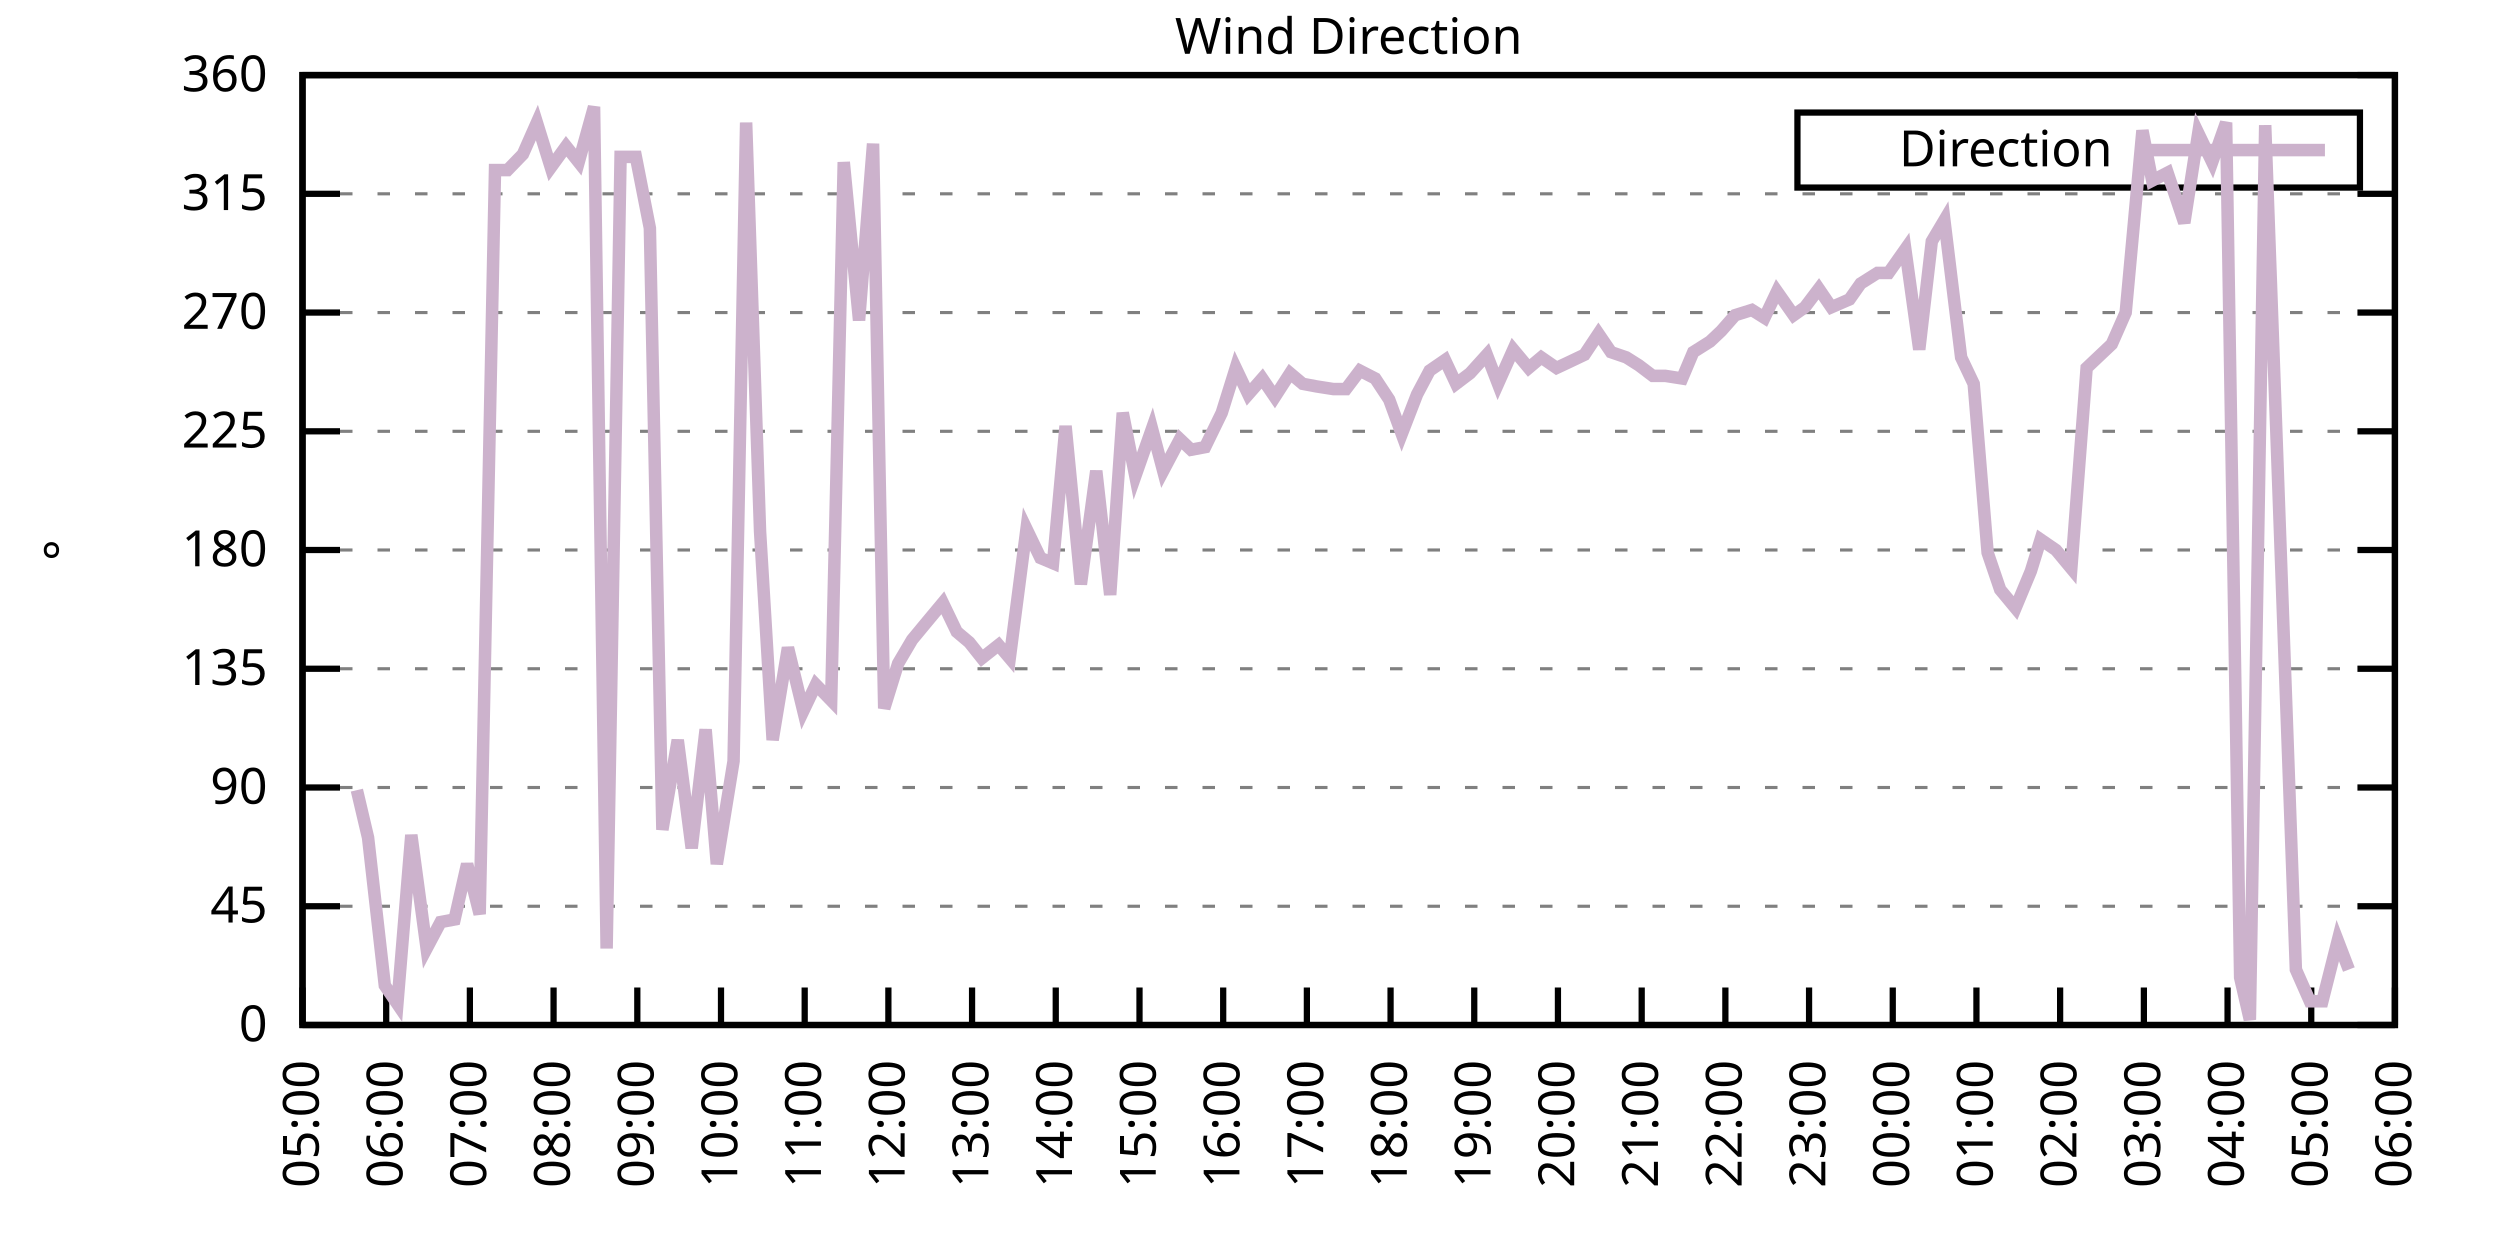
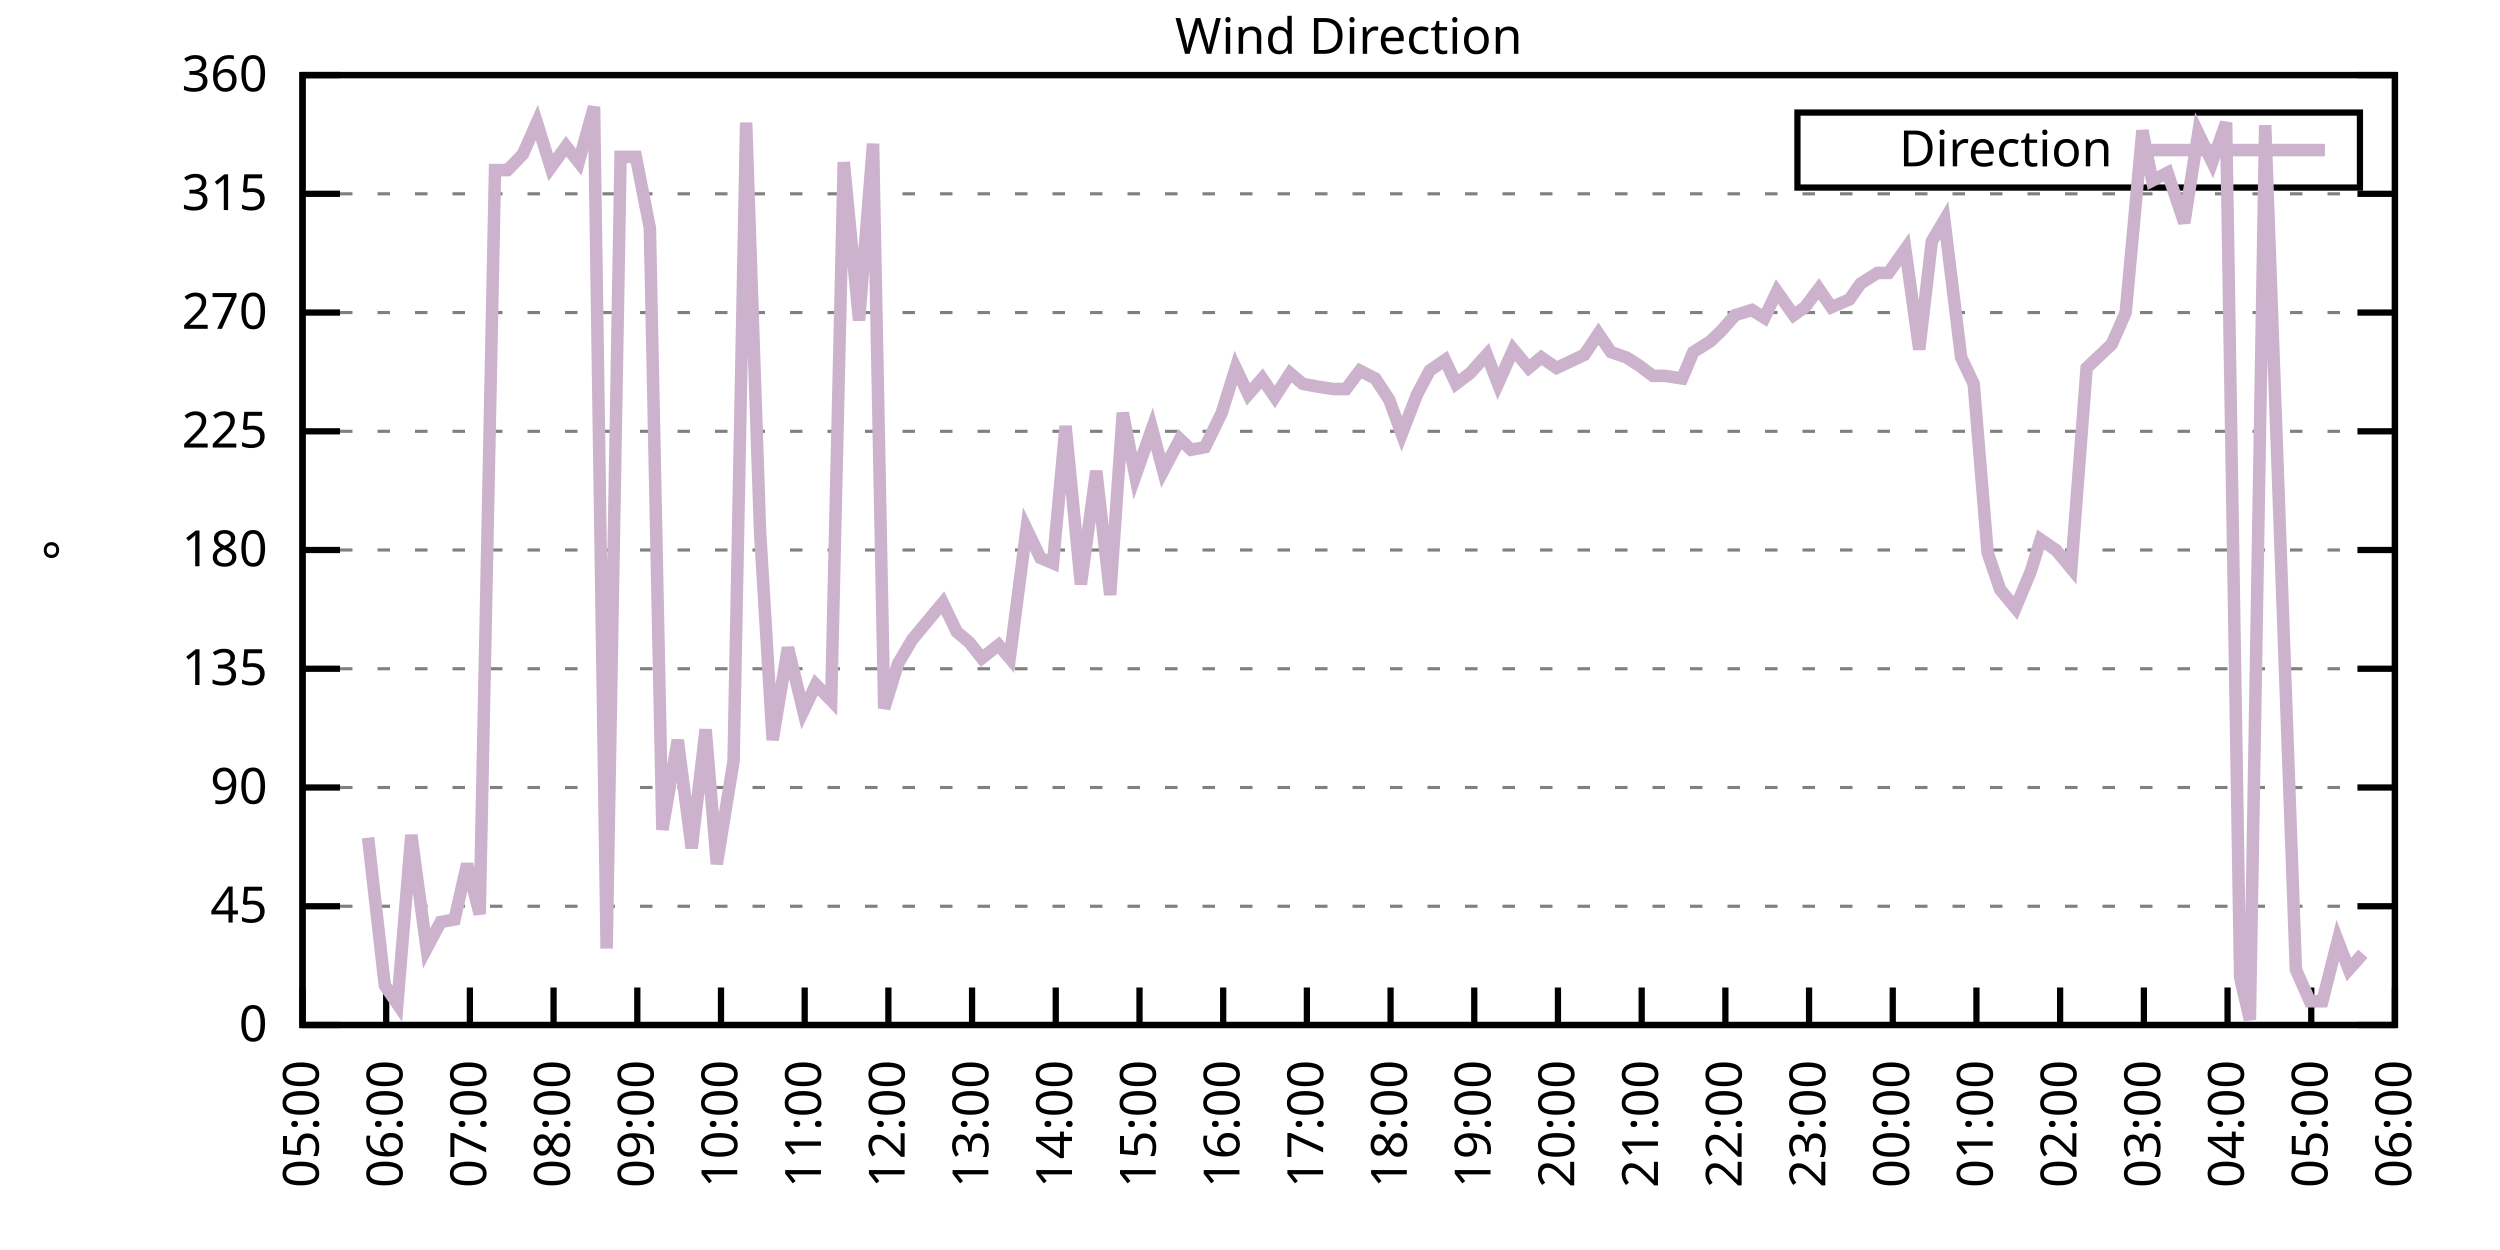
<svg xmlns="http://www.w3.org/2000/svg" xmlns:xlink="http://www.w3.org/1999/xlink" width="400" height="200" viewBox="0 0 400 200">
  <g id="gnuplot_canvas">
    <rect x="0" y="0" width="400" height="200" fill="none" />
    <defs>
      <circle id="gpDot" r="0.5" stroke-width="0.5" stroke="currentColor" />
      <path id="gpPt0" stroke-width="0.333" stroke="currentColor" d="M-1,0 h2 M0,-1 v2" />
      <path id="gpPt1" stroke-width="0.333" stroke="currentColor" d="M-1,-1 L1,1 M1,-1 L-1,1" />
      <path id="gpPt2" stroke-width="0.333" stroke="currentColor" d="M-1,0 L1,0 M0,-1 L0,1 M-1,-1 L1,1 M-1,1 L1,-1" />
      <rect id="gpPt3" stroke-width="0.333" stroke="currentColor" x="-1" y="-1" width="2" height="2" />
      <rect id="gpPt4" stroke-width="0.333" stroke="currentColor" fill="currentColor" x="-1" y="-1" width="2" height="2" />
      <circle id="gpPt5" stroke-width="0.333" stroke="currentColor" cx="0" cy="0" r="1" />
      <use xlink:href="#gpPt5" id="gpPt6" fill="currentColor" stroke="none" />
      <path id="gpPt7" stroke-width="0.333" stroke="currentColor" d="M0,-1.33 L-1.33,0.67 L1.33,0.67 z" />
      <use xlink:href="#gpPt7" id="gpPt8" fill="currentColor" stroke="none" />
      <use xlink:href="#gpPt7" id="gpPt9" stroke="currentColor" transform="rotate(180)" />
      <use xlink:href="#gpPt9" id="gpPt10" fill="currentColor" stroke="none" />
      <use xlink:href="#gpPt3" id="gpPt11" stroke="currentColor" transform="rotate(45)" />
      <use xlink:href="#gpPt11" id="gpPt12" fill="currentColor" stroke="none" />
      <path id="gpPt13" stroke-width="0.333" stroke="currentColor" d="M0,1.330 L1.265,0.411 L0.782,-1.067 L-0.782,-1.076 L-1.265,0.411 z" />
      <use xlink:href="#gpPt13" id="gpPt14" fill="currentColor" stroke="none" />
      <filter id="textbox" filterUnits="objectBoundingBox" x="0" y="0" height="1" width="1">
        <feFlood flood-color="white" flood-opacity="1" result="bgnd" />
        <feComposite in="SourceGraphic" in2="bgnd" operator="atop" />
      </filter>
      <filter id="greybox" filterUnits="objectBoundingBox" x="0" y="0" height="1" width="1">
        <feFlood flood-color="lightgrey" flood-opacity="1" result="grey" />
        <feComposite in="SourceGraphic" in2="grey" operator="atop" />
      </filter>
    </defs>
    <g fill="none" color="white" stroke="currentColor" stroke-width="1.00" stroke-linecap="butt" stroke-linejoin="miter">
</g>
    <g fill="none" color="black" stroke="currentColor" stroke-width="1.00" stroke-linecap="butt" stroke-linejoin="miter">
      <g stroke="none" shape-rendering="crispEdges">
        <polygon fill="rgb(255, 255, 255)" points="48.40,164.00 383.18,164.00 383.18,12.02 48.40,12.02 " />
      </g>
    </g>
    <g fill="none" color="black" stroke="currentColor" stroke-width="1.00" stroke-linecap="butt" stroke-linejoin="miter">
</g>
    <g fill="none" color="black" stroke="black" stroke-width="0.50" stroke-linecap="butt" stroke-linejoin="miter">
</g>
    <g fill="none" color="gray" stroke="currentColor" stroke-width="0.50" stroke-linecap="butt" stroke-linejoin="miter">
      <path stroke="gray" stroke-dasharray="2,4" class="gridline" d="M48.40,164.00 L383.19,164.00  " />
    </g>
    <g fill="none" color="gray" stroke="gray" stroke-width="1.00" stroke-linecap="butt" stroke-linejoin="miter">
</g>
    <g fill="none" color="black" stroke="currentColor" stroke-width="1.00" stroke-linecap="butt" stroke-linejoin="miter">
      <path stroke="black" d="M48.40,164.00 L54.40,164.00 M383.19,164.00 L377.19,164.00  " />
      <g transform="translate(42.80,166.60)" stroke="none" fill="black" font-family="Sans" font-size="8.00" text-anchor="end">
        <text>
          <tspan font-family="Sans"> 0</tspan>
        </text>
      </g>
    </g>
    <g fill="none" color="black" stroke="currentColor" stroke-width="1.00" stroke-linecap="butt" stroke-linejoin="miter">
</g>
    <g fill="none" color="black" stroke="black" stroke-width="0.50" stroke-linecap="butt" stroke-linejoin="miter">
</g>
    <g fill="none" color="gray" stroke="currentColor" stroke-width="0.50" stroke-linecap="butt" stroke-linejoin="miter">
      <path stroke="gray" stroke-dasharray="2,4" class="gridline" d="M48.40,145.00 L383.19,145.00  " />
    </g>
    <g fill="none" color="gray" stroke="gray" stroke-width="1.00" stroke-linecap="butt" stroke-linejoin="miter">
</g>
    <g fill="none" color="black" stroke="currentColor" stroke-width="1.00" stroke-linecap="butt" stroke-linejoin="miter">
      <path stroke="black" d="M48.40,145.00 L54.40,145.00 M383.19,145.00 L377.19,145.00  " />
      <g transform="translate(42.80,147.60)" stroke="none" fill="black" font-family="Sans" font-size="8.00" text-anchor="end">
        <text>
          <tspan font-family="Sans"> 45</tspan>
        </text>
      </g>
    </g>
    <g fill="none" color="black" stroke="currentColor" stroke-width="1.00" stroke-linecap="butt" stroke-linejoin="miter">
</g>
    <g fill="none" color="black" stroke="black" stroke-width="0.50" stroke-linecap="butt" stroke-linejoin="miter">
</g>
    <g fill="none" color="gray" stroke="currentColor" stroke-width="0.50" stroke-linecap="butt" stroke-linejoin="miter">
      <path stroke="gray" stroke-dasharray="2,4" class="gridline" d="M48.40,126.00 L383.19,126.00  " />
    </g>
    <g fill="none" color="gray" stroke="gray" stroke-width="1.00" stroke-linecap="butt" stroke-linejoin="miter">
</g>
    <g fill="none" color="black" stroke="currentColor" stroke-width="1.00" stroke-linecap="butt" stroke-linejoin="miter">
      <path stroke="black" d="M48.40,126.00 L54.40,126.00 M383.19,126.00 L377.19,126.00  " />
      <g transform="translate(42.80,128.60)" stroke="none" fill="black" font-family="Sans" font-size="8.00" text-anchor="end">
        <text>
          <tspan font-family="Sans"> 90</tspan>
        </text>
      </g>
    </g>
    <g fill="none" color="black" stroke="currentColor" stroke-width="1.00" stroke-linecap="butt" stroke-linejoin="miter">
</g>
    <g fill="none" color="black" stroke="black" stroke-width="0.50" stroke-linecap="butt" stroke-linejoin="miter">
</g>
    <g fill="none" color="gray" stroke="currentColor" stroke-width="0.50" stroke-linecap="butt" stroke-linejoin="miter">
      <path stroke="gray" stroke-dasharray="2,4" class="gridline" d="M48.40,107.00 L383.19,107.00  " />
    </g>
    <g fill="none" color="gray" stroke="gray" stroke-width="1.00" stroke-linecap="butt" stroke-linejoin="miter">
</g>
    <g fill="none" color="black" stroke="currentColor" stroke-width="1.00" stroke-linecap="butt" stroke-linejoin="miter">
      <path stroke="black" d="M48.40,107.00 L54.40,107.00 M383.19,107.00 L377.19,107.00  " />
      <g transform="translate(42.80,109.60)" stroke="none" fill="black" font-family="Sans" font-size="8.00" text-anchor="end">
        <text>
          <tspan font-family="Sans"> 135</tspan>
        </text>
      </g>
    </g>
    <g fill="none" color="black" stroke="currentColor" stroke-width="1.00" stroke-linecap="butt" stroke-linejoin="miter">
</g>
    <g fill="none" color="black" stroke="black" stroke-width="0.50" stroke-linecap="butt" stroke-linejoin="miter">
</g>
    <g fill="none" color="gray" stroke="currentColor" stroke-width="0.50" stroke-linecap="butt" stroke-linejoin="miter">
      <path stroke="gray" stroke-dasharray="2,4" class="gridline" d="M48.40,88.00 L383.19,88.00  " />
    </g>
    <g fill="none" color="gray" stroke="gray" stroke-width="1.00" stroke-linecap="butt" stroke-linejoin="miter">
</g>
    <g fill="none" color="black" stroke="currentColor" stroke-width="1.00" stroke-linecap="butt" stroke-linejoin="miter">
      <path stroke="black" d="M48.40,88.00 L54.40,88.00 M383.19,88.00 L377.19,88.00  " />
      <g transform="translate(42.80,90.60)" stroke="none" fill="black" font-family="Sans" font-size="8.00" text-anchor="end">
        <text>
          <tspan font-family="Sans"> 180</tspan>
        </text>
      </g>
    </g>
    <g fill="none" color="black" stroke="currentColor" stroke-width="1.00" stroke-linecap="butt" stroke-linejoin="miter">
</g>
    <g fill="none" color="black" stroke="black" stroke-width="0.50" stroke-linecap="butt" stroke-linejoin="miter">
</g>
    <g fill="none" color="gray" stroke="currentColor" stroke-width="0.50" stroke-linecap="butt" stroke-linejoin="miter">
      <path stroke="gray" stroke-dasharray="2,4" class="gridline" d="M48.40,69.01 L383.19,69.01  " />
    </g>
    <g fill="none" color="gray" stroke="gray" stroke-width="1.00" stroke-linecap="butt" stroke-linejoin="miter">
</g>
    <g fill="none" color="black" stroke="currentColor" stroke-width="1.00" stroke-linecap="butt" stroke-linejoin="miter">
      <path stroke="black" d="M48.40,69.01 L54.40,69.01 M383.19,69.01 L377.19,69.01  " />
      <g transform="translate(42.80,71.61)" stroke="none" fill="black" font-family="Sans" font-size="8.00" text-anchor="end">
        <text>
          <tspan font-family="Sans"> 225</tspan>
        </text>
      </g>
    </g>
    <g fill="none" color="black" stroke="currentColor" stroke-width="1.00" stroke-linecap="butt" stroke-linejoin="miter">
</g>
    <g fill="none" color="black" stroke="black" stroke-width="0.50" stroke-linecap="butt" stroke-linejoin="miter">
</g>
    <g fill="none" color="gray" stroke="currentColor" stroke-width="0.50" stroke-linecap="butt" stroke-linejoin="miter">
      <path stroke="gray" stroke-dasharray="2,4" class="gridline" d="M48.40,50.01 L383.19,50.01  " />
    </g>
    <g fill="none" color="gray" stroke="gray" stroke-width="1.00" stroke-linecap="butt" stroke-linejoin="miter">
</g>
    <g fill="none" color="black" stroke="currentColor" stroke-width="1.00" stroke-linecap="butt" stroke-linejoin="miter">
      <path stroke="black" d="M48.40,50.01 L54.40,50.01 M383.19,50.01 L377.19,50.01  " />
      <g transform="translate(42.80,52.61)" stroke="none" fill="black" font-family="Sans" font-size="8.00" text-anchor="end">
        <text>
          <tspan font-family="Sans"> 270</tspan>
        </text>
      </g>
    </g>
    <g fill="none" color="black" stroke="currentColor" stroke-width="1.00" stroke-linecap="butt" stroke-linejoin="miter">
</g>
    <g fill="none" color="black" stroke="black" stroke-width="0.50" stroke-linecap="butt" stroke-linejoin="miter">
</g>
    <g fill="none" color="gray" stroke="currentColor" stroke-width="0.50" stroke-linecap="butt" stroke-linejoin="miter">
      <path stroke="gray" stroke-dasharray="2,4" class="gridline" d="M48.40,31.01 L383.19,31.01  " />
    </g>
    <g fill="none" color="gray" stroke="gray" stroke-width="1.00" stroke-linecap="butt" stroke-linejoin="miter">
</g>
    <g fill="none" color="black" stroke="currentColor" stroke-width="1.00" stroke-linecap="butt" stroke-linejoin="miter">
      <path stroke="black" d="M48.40,31.01 L54.40,31.01 M383.19,31.01 L377.19,31.01  " />
      <g transform="translate(42.80,33.61)" stroke="none" fill="black" font-family="Sans" font-size="8.00" text-anchor="end">
        <text>
          <tspan font-family="Sans"> 315</tspan>
        </text>
      </g>
    </g>
    <g fill="none" color="black" stroke="currentColor" stroke-width="1.00" stroke-linecap="butt" stroke-linejoin="miter">
</g>
    <g fill="none" color="black" stroke="black" stroke-width="0.50" stroke-linecap="butt" stroke-linejoin="miter">
</g>
    <g fill="none" color="gray" stroke="currentColor" stroke-width="0.50" stroke-linecap="butt" stroke-linejoin="miter">
      <path stroke="gray" stroke-dasharray="2,4" class="gridline" d="M48.40,12.01 L383.19,12.01  " />
    </g>
    <g fill="none" color="gray" stroke="gray" stroke-width="1.00" stroke-linecap="butt" stroke-linejoin="miter">
</g>
    <g fill="none" color="black" stroke="currentColor" stroke-width="1.00" stroke-linecap="butt" stroke-linejoin="miter">
      <path stroke="black" d="M48.40,12.01 L54.40,12.01 M383.19,12.01 L377.19,12.01  " />
      <g transform="translate(42.80,14.61)" stroke="none" fill="black" font-family="Sans" font-size="8.00" text-anchor="end">
        <text>
          <tspan font-family="Sans"> 360</tspan>
        </text>
      </g>
    </g>
    <g fill="none" color="black" stroke="currentColor" stroke-width="1.00" stroke-linecap="butt" stroke-linejoin="miter">
      <path stroke="black" d="M48.40,164.00 L48.40,158.00  " />
      <g transform="translate(51.00,169.60) rotate(270.00)" stroke="none" fill="black" font-family="Sans" font-size="8.00" text-anchor="end">
        <text>
          <tspan font-family="Sans">05:00</tspan>
        </text>
      </g>
    </g>
    <g fill="none" color="black" stroke="currentColor" stroke-width="1.00" stroke-linecap="butt" stroke-linejoin="miter">
      <path stroke="black" d="M61.79,164.00 L61.79,158.00  " />
      <g transform="translate(64.39,169.60) rotate(270.00)" stroke="none" fill="black" font-family="Sans" font-size="8.00" text-anchor="end">
        <text>
          <tspan font-family="Sans">06:00</tspan>
        </text>
      </g>
    </g>
    <g fill="none" color="black" stroke="currentColor" stroke-width="1.00" stroke-linecap="butt" stroke-linejoin="miter">
      <path stroke="black" d="M75.18,164.00 L75.18,158.00  " />
      <g transform="translate(77.78,169.60) rotate(270.00)" stroke="none" fill="black" font-family="Sans" font-size="8.00" text-anchor="end">
        <text>
          <tspan font-family="Sans">07:00</tspan>
        </text>
      </g>
    </g>
    <g fill="none" color="black" stroke="currentColor" stroke-width="1.00" stroke-linecap="butt" stroke-linejoin="miter">
      <path stroke="black" d="M88.57,164.00 L88.57,158.00  " />
      <g transform="translate(91.17,169.60) rotate(270.00)" stroke="none" fill="black" font-family="Sans" font-size="8.00" text-anchor="end">
        <text>
          <tspan font-family="Sans">08:00</tspan>
        </text>
      </g>
    </g>
    <g fill="none" color="black" stroke="currentColor" stroke-width="1.00" stroke-linecap="butt" stroke-linejoin="miter">
      <path stroke="black" d="M101.97,164.00 L101.97,158.00  " />
      <g transform="translate(104.57,169.60) rotate(270.00)" stroke="none" fill="black" font-family="Sans" font-size="8.00" text-anchor="end">
        <text>
          <tspan font-family="Sans">09:00</tspan>
        </text>
      </g>
    </g>
    <g fill="none" color="black" stroke="currentColor" stroke-width="1.00" stroke-linecap="butt" stroke-linejoin="miter">
      <path stroke="black" d="M115.36,164.00 L115.36,158.00  " />
      <g transform="translate(117.96,169.60) rotate(270.00)" stroke="none" fill="black" font-family="Sans" font-size="8.00" text-anchor="end">
        <text>
          <tspan font-family="Sans">10:00</tspan>
        </text>
      </g>
    </g>
    <g fill="none" color="black" stroke="currentColor" stroke-width="1.00" stroke-linecap="butt" stroke-linejoin="miter">
      <path stroke="black" d="M128.75,164.00 L128.75,158.00  " />
      <g transform="translate(131.35,169.60) rotate(270.00)" stroke="none" fill="black" font-family="Sans" font-size="8.00" text-anchor="end">
        <text>
          <tspan font-family="Sans">11:00</tspan>
        </text>
      </g>
    </g>
    <g fill="none" color="black" stroke="currentColor" stroke-width="1.00" stroke-linecap="butt" stroke-linejoin="miter">
      <path stroke="black" d="M142.14,164.00 L142.14,158.00  " />
      <g transform="translate(144.74,169.60) rotate(270.00)" stroke="none" fill="black" font-family="Sans" font-size="8.00" text-anchor="end">
        <text>
          <tspan font-family="Sans">12:00</tspan>
        </text>
      </g>
    </g>
    <g fill="none" color="black" stroke="currentColor" stroke-width="1.00" stroke-linecap="butt" stroke-linejoin="miter">
      <path stroke="black" d="M155.53,164.00 L155.53,158.00  " />
      <g transform="translate(158.13,169.60) rotate(270.00)" stroke="none" fill="black" font-family="Sans" font-size="8.00" text-anchor="end">
        <text>
          <tspan font-family="Sans">13:00</tspan>
        </text>
      </g>
    </g>
    <g fill="none" color="black" stroke="currentColor" stroke-width="1.00" stroke-linecap="butt" stroke-linejoin="miter">
      <path stroke="black" d="M168.92,164.00 L168.92,158.00  " />
      <g transform="translate(171.52,169.60) rotate(270.00)" stroke="none" fill="black" font-family="Sans" font-size="8.00" text-anchor="end">
        <text>
          <tspan font-family="Sans">14:00</tspan>
        </text>
      </g>
    </g>
    <g fill="none" color="black" stroke="currentColor" stroke-width="1.00" stroke-linecap="butt" stroke-linejoin="miter">
      <path stroke="black" d="M182.32,164.00 L182.32,158.00  " />
      <g transform="translate(184.92,169.60) rotate(270.00)" stroke="none" fill="black" font-family="Sans" font-size="8.00" text-anchor="end">
        <text>
          <tspan font-family="Sans">15:00</tspan>
        </text>
      </g>
    </g>
    <g fill="none" color="black" stroke="currentColor" stroke-width="1.00" stroke-linecap="butt" stroke-linejoin="miter">
      <path stroke="black" d="M195.71,164.00 L195.71,158.00  " />
      <g transform="translate(198.31,169.60) rotate(270.00)" stroke="none" fill="black" font-family="Sans" font-size="8.00" text-anchor="end">
        <text>
          <tspan font-family="Sans">16:00</tspan>
        </text>
      </g>
    </g>
    <g fill="none" color="black" stroke="currentColor" stroke-width="1.00" stroke-linecap="butt" stroke-linejoin="miter">
      <path stroke="black" d="M209.10,164.00 L209.10,158.00  " />
      <g transform="translate(211.70,169.60) rotate(270.00)" stroke="none" fill="black" font-family="Sans" font-size="8.00" text-anchor="end">
        <text>
          <tspan font-family="Sans">17:00</tspan>
        </text>
      </g>
    </g>
    <g fill="none" color="black" stroke="currentColor" stroke-width="1.00" stroke-linecap="butt" stroke-linejoin="miter">
      <path stroke="black" d="M222.49,164.00 L222.49,158.00  " />
      <g transform="translate(225.09,169.60) rotate(270.00)" stroke="none" fill="black" font-family="Sans" font-size="8.00" text-anchor="end">
        <text>
          <tspan font-family="Sans">18:00</tspan>
        </text>
      </g>
    </g>
    <g fill="none" color="black" stroke="currentColor" stroke-width="1.00" stroke-linecap="butt" stroke-linejoin="miter">
      <path stroke="black" d="M235.88,164.00 L235.88,158.00  " />
      <g transform="translate(238.48,169.60) rotate(270.00)" stroke="none" fill="black" font-family="Sans" font-size="8.00" text-anchor="end">
        <text>
          <tspan font-family="Sans">19:00</tspan>
        </text>
      </g>
    </g>
    <g fill="none" color="black" stroke="currentColor" stroke-width="1.00" stroke-linecap="butt" stroke-linejoin="miter">
      <path stroke="black" d="M249.27,164.00 L249.27,158.00  " />
      <g transform="translate(251.87,169.60) rotate(270.00)" stroke="none" fill="black" font-family="Sans" font-size="8.00" text-anchor="end">
        <text>
          <tspan font-family="Sans">20:00</tspan>
        </text>
      </g>
    </g>
    <g fill="none" color="black" stroke="currentColor" stroke-width="1.00" stroke-linecap="butt" stroke-linejoin="miter">
      <path stroke="black" d="M262.67,164.00 L262.67,158.00  " />
      <g transform="translate(265.27,169.60) rotate(270.00)" stroke="none" fill="black" font-family="Sans" font-size="8.00" text-anchor="end">
        <text>
          <tspan font-family="Sans">21:00</tspan>
        </text>
      </g>
    </g>
    <g fill="none" color="black" stroke="currentColor" stroke-width="1.00" stroke-linecap="butt" stroke-linejoin="miter">
      <path stroke="black" d="M276.06,164.00 L276.06,158.00  " />
      <g transform="translate(278.66,169.60) rotate(270.00)" stroke="none" fill="black" font-family="Sans" font-size="8.00" text-anchor="end">
        <text>
          <tspan font-family="Sans">22:00</tspan>
        </text>
      </g>
    </g>
    <g fill="none" color="black" stroke="currentColor" stroke-width="1.00" stroke-linecap="butt" stroke-linejoin="miter">
      <path stroke="black" d="M289.45,164.00 L289.45,158.00  " />
      <g transform="translate(292.05,169.60) rotate(270.00)" stroke="none" fill="black" font-family="Sans" font-size="8.00" text-anchor="end">
        <text>
          <tspan font-family="Sans">23:00</tspan>
        </text>
      </g>
    </g>
    <g fill="none" color="black" stroke="currentColor" stroke-width="1.00" stroke-linecap="butt" stroke-linejoin="miter">
      <path stroke="black" d="M302.84,164.00 L302.84,158.00  " />
      <g transform="translate(305.44,169.60) rotate(270.00)" stroke="none" fill="black" font-family="Sans" font-size="8.00" text-anchor="end">
        <text>
          <tspan font-family="Sans">00:00</tspan>
        </text>
      </g>
    </g>
    <g fill="none" color="black" stroke="currentColor" stroke-width="1.00" stroke-linecap="butt" stroke-linejoin="miter">
      <path stroke="black" d="M316.23,164.00 L316.23,158.00  " />
      <g transform="translate(318.83,169.60) rotate(270.00)" stroke="none" fill="black" font-family="Sans" font-size="8.00" text-anchor="end">
        <text>
          <tspan font-family="Sans">01:00</tspan>
        </text>
      </g>
    </g>
    <g fill="none" color="black" stroke="currentColor" stroke-width="1.00" stroke-linecap="butt" stroke-linejoin="miter">
      <path stroke="black" d="M329.62,164.00 L329.62,158.00  " />
      <g transform="translate(332.22,169.60) rotate(270.00)" stroke="none" fill="black" font-family="Sans" font-size="8.00" text-anchor="end">
        <text>
          <tspan font-family="Sans">02:00</tspan>
        </text>
      </g>
    </g>
    <g fill="none" color="black" stroke="currentColor" stroke-width="1.00" stroke-linecap="butt" stroke-linejoin="miter">
      <path stroke="black" d="M343.02,164.00 L343.02,158.00  " />
      <g transform="translate(345.62,169.60) rotate(270.00)" stroke="none" fill="black" font-family="Sans" font-size="8.00" text-anchor="end">
        <text>
          <tspan font-family="Sans">03:00</tspan>
        </text>
      </g>
    </g>
    <g fill="none" color="black" stroke="currentColor" stroke-width="1.00" stroke-linecap="butt" stroke-linejoin="miter">
      <path stroke="black" d="M356.41,164.00 L356.41,158.00  " />
      <g transform="translate(359.01,169.60) rotate(270.00)" stroke="none" fill="black" font-family="Sans" font-size="8.00" text-anchor="end">
        <text>
          <tspan font-family="Sans">04:00</tspan>
        </text>
      </g>
    </g>
    <g fill="none" color="black" stroke="currentColor" stroke-width="1.00" stroke-linecap="butt" stroke-linejoin="miter">
      <path stroke="black" d="M369.80,164.00 L369.80,158.00  " />
      <g transform="translate(372.40,169.60) rotate(270.00)" stroke="none" fill="black" font-family="Sans" font-size="8.00" text-anchor="end">
        <text>
          <tspan font-family="Sans">05:00</tspan>
        </text>
      </g>
    </g>
    <g fill="none" color="black" stroke="currentColor" stroke-width="1.00" stroke-linecap="butt" stroke-linejoin="miter">
      <path stroke="black" d="M383.19,164.00 L383.19,158.00  " />
      <g transform="translate(385.79,169.60) rotate(270.00)" stroke="none" fill="black" font-family="Sans" font-size="8.00" text-anchor="end">
        <text>
          <tspan font-family="Sans">06:00</tspan>
        </text>
      </g>
    </g>
    <g fill="none" color="black" stroke="currentColor" stroke-width="1.00" stroke-linecap="butt" stroke-linejoin="miter">
</g>
    <g fill="none" color="black" stroke="currentColor" stroke-width="1.00" stroke-linecap="butt" stroke-linejoin="miter">
      <path stroke="black" d="M48.40,12.01 L48.40,164.00 L383.19,164.00 L383.19,12.01 L48.40,12.01 Z  " />
    </g>
    <g fill="none" color="black" stroke="currentColor" stroke-width="1.00" stroke-linecap="butt" stroke-linejoin="miter">
</g>
    <g fill="none" color="black" stroke="currentColor" stroke-width="1.00" stroke-linecap="butt" stroke-linejoin="miter">
      <path stroke="black" d="M287.59,30.01 L287.59,18.01 L377.59,18.01 L377.59,30.01 L287.59,30.01 Z  " />
    </g>
    <g id="Wind_direction_plot_1">
      <g fill="none" color="white" stroke="black" stroke-width="2.00" stroke-linecap="butt" stroke-linejoin="miter">
</g>
      <g fill="none" color="black" stroke="currentColor" stroke-width="2.00" stroke-linecap="butt" stroke-linejoin="miter">
        <g transform="translate(337.99,26.61)" stroke="none" fill="black" font-family="Sans" font-size="8.00" text-anchor="end">
          <text>
            <tspan font-family="Sans">Direction</tspan>
          </text>
        </g>
      </g>
      <g fill="none" color="black" stroke="currentColor" stroke-width="2.00" stroke-linecap="butt" stroke-linejoin="miter">
-         <path stroke="rgb(204, 178, 204)" d="M343.59,24.01 L371.99,24.01 M57.10,126.42 L58.89,134.02 L61.57,157.67 L63.58,160.62 L65.81,133.60 L68.26,151.76   L70.50,147.53 L72.73,147.11 L74.74,138.25 L76.75,146.27 L79.20,27.21 L81.21,27.21 L83.66,24.68 L85.90,19.61   L88.13,26.79 L90.58,23.41 L92.59,25.94 L95.05,17.08 L97.06,151.76 L99.29,25.10 L101.74,25.10 L103.98,36.50   L105.98,132.76 L108.44,118.40 L110.67,135.71 L112.90,116.71 L114.69,138.25 L117.37,121.78 L119.38,19.61 L121.61,85.05   L123.62,118.40 L126.07,103.63 L128.53,113.76 L130.54,109.54 L132.99,112.07 L135.00,25.94 L137.45,51.27 L139.69,22.99   L141.47,113.34 L143.70,106.16 L145.94,102.36 L148.39,99.40 L150.85,96.45 L153.08,101.09 L155.09,102.78 L157.10,105.31   L159.77,103.20 L161.56,105.31 L164.24,84.63 L166.47,89.27 L168.48,90.12 L170.49,68.16 L172.94,93.49 L175.40,75.34   L177.63,95.18 L179.64,66.05 L181.65,76.18 L184.32,68.58 L186.11,75.34 L188.79,70.27 L190.57,71.96 L192.81,71.54   L195.48,66.05 L197.72,58.87 L199.73,63.10 L201.96,60.56 L203.97,63.52 L206.42,59.72 L208.43,61.41 L210.66,61.83   L213.34,62.25 L215.35,62.25 L217.58,59.30 L220.04,60.56 L222.27,63.94 L224.28,69.43 L226.73,63.10 L228.74,59.30   L231.20,57.61 L232.98,61.41 L235.21,59.72 L237.89,56.76 L239.68,61.41 L242.13,55.92 L244.59,58.87 L246.60,57.18   L249.05,58.87 L250.84,58.03 L253.51,56.76 L255.75,53.39 L257.76,56.34 L260.21,57.18 L262.22,58.45 L264.45,60.14   L266.46,60.14 L269.14,60.56 L270.92,56.34 L273.60,54.65 L275.39,52.96 L277.62,50.43 L280.30,49.59 L282.31,50.85   L284.32,46.63 L286.99,50.43 L288.78,49.16 L291.01,46.21 L293.02,49.16 L295.92,47.90 L297.71,45.36 L300.39,43.67   L302.17,43.67 L304.85,39.87 L307.08,55.92 L309.09,38.61 L311.10,35.23 L313.78,57.18 L315.79,61.41 L318.02,88.43   L320.03,94.34 L322.48,97.29 L324.94,91.38 L326.50,86.32 L328.95,88.00 L331.41,90.96 L333.86,58.87 L337.88,55.07   L340.11,50.01 L342.79,20.88 L344.35,28.90 L346.81,27.63 L349.49,35.65 L351.72,21.30 L353.95,25.94 L356.18,19.61   L358.42,156.40 L359.98,163.16 L362.43,20.03 L367.34,155.13 L369.58,160.20 L371.58,160.20 L374.04,150.49 L375.82,155.13    " />
+         <path stroke="rgb(204, 178, 204)" d="M343.59,24.01 L371.99,24.01 M58.89,134.02 L61.57,157.67 L63.58,160.62 L65.81,133.60 L68.26,151.76 L70.50,147.53   L72.73,147.11 L74.74,138.25 L76.75,146.27 L79.20,27.21 L81.21,27.21 L83.66,24.68 L85.90,19.61 L88.13,26.79   L90.58,23.41 L92.59,25.94 L95.05,17.08 L97.06,151.76 L99.29,25.10 L101.74,25.10 L103.98,36.50 L105.98,132.76   L108.44,118.40 L110.67,135.71 L112.90,116.71 L114.69,138.25 L117.37,121.78 L119.38,19.61 L121.61,85.05 L123.62,118.40   L126.07,103.63 L128.53,113.76 L130.54,109.54 L132.99,112.07 L135.00,25.94 L137.45,51.27 L139.69,22.99 L141.47,113.34   L143.70,106.16 L145.94,102.36 L148.39,99.40 L150.85,96.45 L153.08,101.09 L155.09,102.78 L157.10,105.31 L159.77,103.20   L161.56,105.31 L164.24,84.63 L166.47,89.27 L168.48,90.12 L170.49,68.16 L172.94,93.49 L175.40,75.34 L177.63,95.18   L179.64,66.05 L181.65,76.18 L184.32,68.58 L186.11,75.34 L188.79,70.27 L190.57,71.96 L192.81,71.54 L195.48,66.05   L197.72,58.87 L199.73,63.10 L201.96,60.56 L203.97,63.52 L206.42,59.72 L208.43,61.41 L210.66,61.83 L213.34,62.25   L215.35,62.25 L217.58,59.30 L220.04,60.56 L222.27,63.94 L224.28,69.43 L226.73,63.10 L228.74,59.30 L231.20,57.61   L232.98,61.41 L235.21,59.72 L237.89,56.76 L239.68,61.41 L242.13,55.92 L244.59,58.87 L246.60,57.18 L249.05,58.87   L250.84,58.03 L253.51,56.76 L255.75,53.39 L257.76,56.34 L260.21,57.18 L262.22,58.45 L264.45,60.14 L266.46,60.14   L269.14,60.56 L270.92,56.34 L273.60,54.65 L275.39,52.96 L277.62,50.43 L280.30,49.59 L282.31,50.85 L284.32,46.63   L286.99,50.43 L288.78,49.16 L291.01,46.21 L293.02,49.16 L295.92,47.90 L297.71,45.36 L300.39,43.67 L302.17,43.67   L304.85,39.87 L307.08,55.92 L309.09,38.61 L311.10,35.23 L313.78,57.18 L315.79,61.41 L318.02,88.43 L320.03,94.34   L322.48,97.29 L324.94,91.38 L326.50,86.32 L328.95,88.00 L331.41,90.96 L333.86,58.87 L337.88,55.07 L340.11,50.01   L342.79,20.88 L344.35,28.90 L346.81,27.63 L349.49,35.65 L351.72,21.30 L353.95,25.94 L356.18,19.61 L358.42,156.40   L359.98,163.16 L362.43,20.03 L367.34,155.13 L369.58,160.20 L371.58,160.20 L374.04,150.49 L375.82,155.13 L378.06,152.60    " />
      </g>
    </g>
    <g fill="none" color="black" stroke="currentColor" stroke-width="2.00" stroke-linecap="butt" stroke-linejoin="miter">
</g>
    <g fill="none" color="black" stroke="black" stroke-width="1.00" stroke-linecap="butt" stroke-linejoin="miter">
</g>
    <g fill="none" color="black" stroke="currentColor" stroke-width="1.00" stroke-linecap="butt" stroke-linejoin="miter">
      <path stroke="black" d="M48.40,12.01 L48.40,164.00 L383.19,164.00 L383.19,12.01 L48.40,12.01 Z  " />
      <g transform="translate(12.80,88.01) rotate(270.00)" stroke="none" fill="black" font-family="Sans" font-size="8.00" text-anchor="middle">
        <text>
          <tspan font-family="Sans">°</tspan>
        </text>
      </g>
    </g>
    <g fill="none" color="black" stroke="currentColor" stroke-width="1.00" stroke-linecap="butt" stroke-linejoin="miter">
</g>
    <g fill="none" color="black" stroke="currentColor" stroke-width="1.00" stroke-linecap="butt" stroke-linejoin="miter">
      <g transform="translate(215.79,8.61)" stroke="none" fill="black" font-family="Sans" font-size="8.00" text-anchor="middle">
        <text>
          <tspan font-family="Sans">Wind Direction</tspan>
        </text>
      </g>
    </g>
    <g fill="none" color="black" stroke="currentColor" stroke-width="1.00" stroke-linecap="butt" stroke-linejoin="miter">
</g>
  </g>
</svg>
